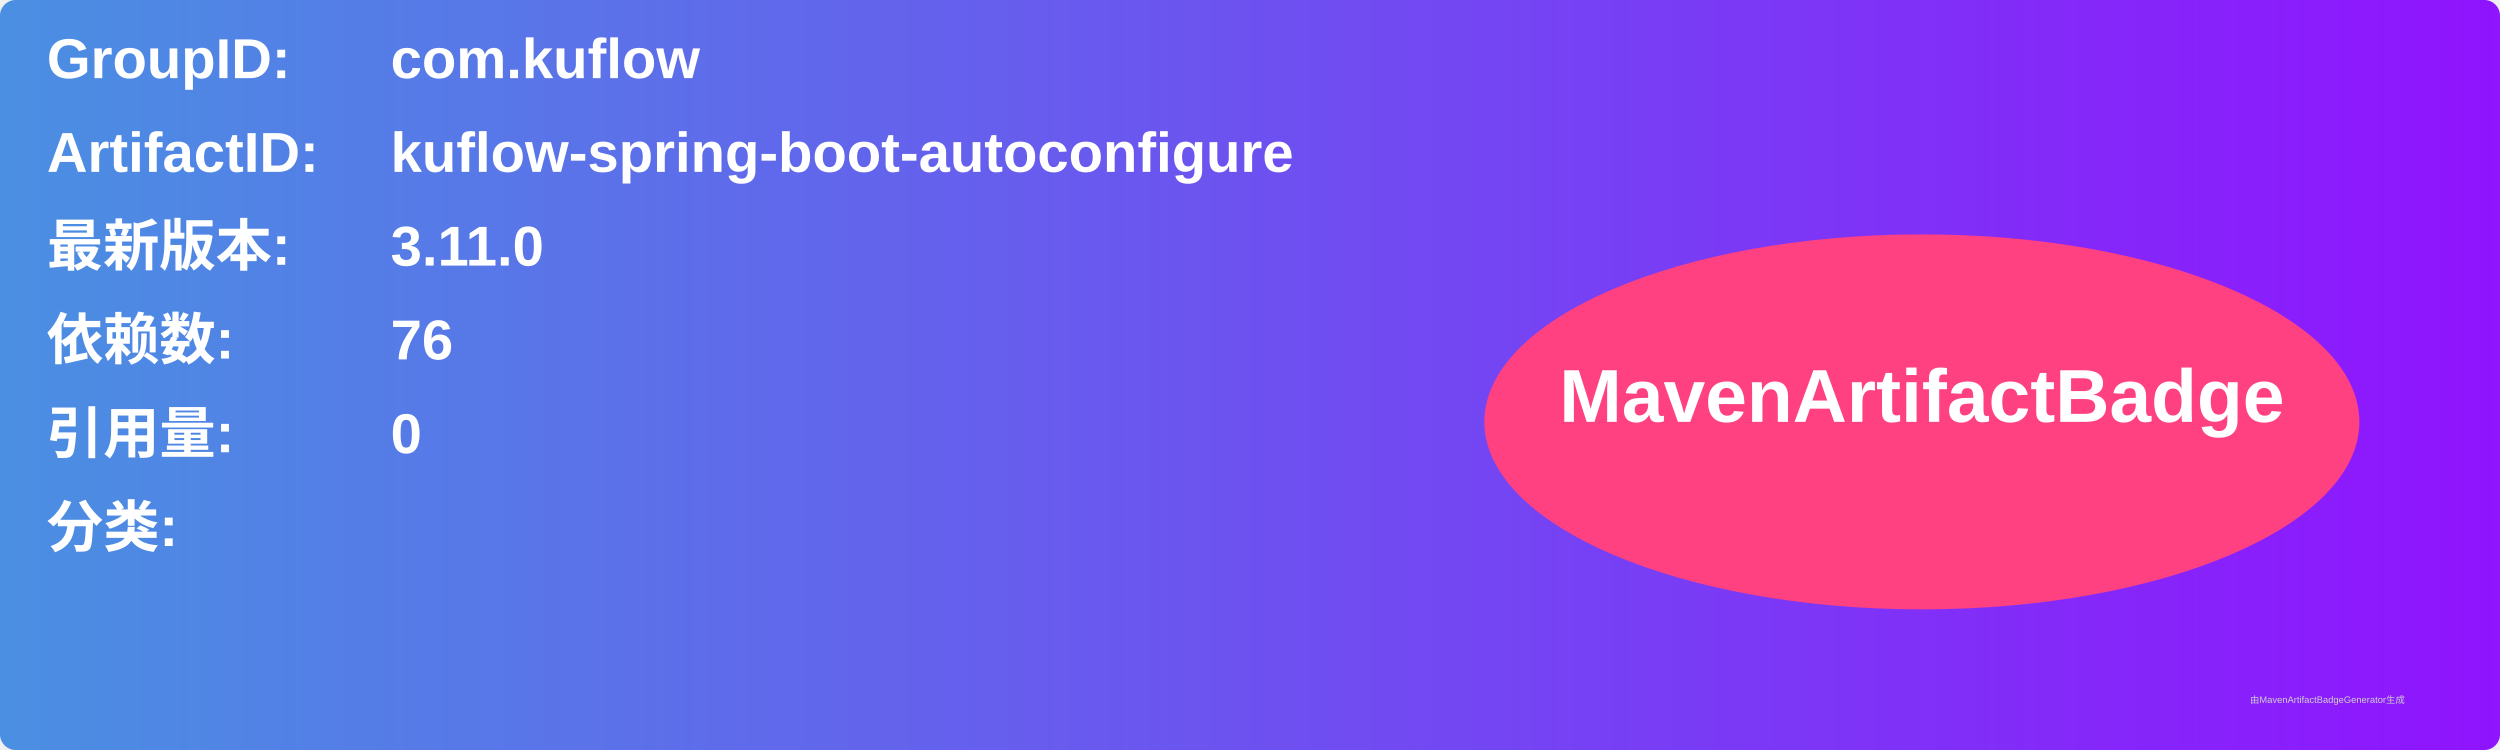
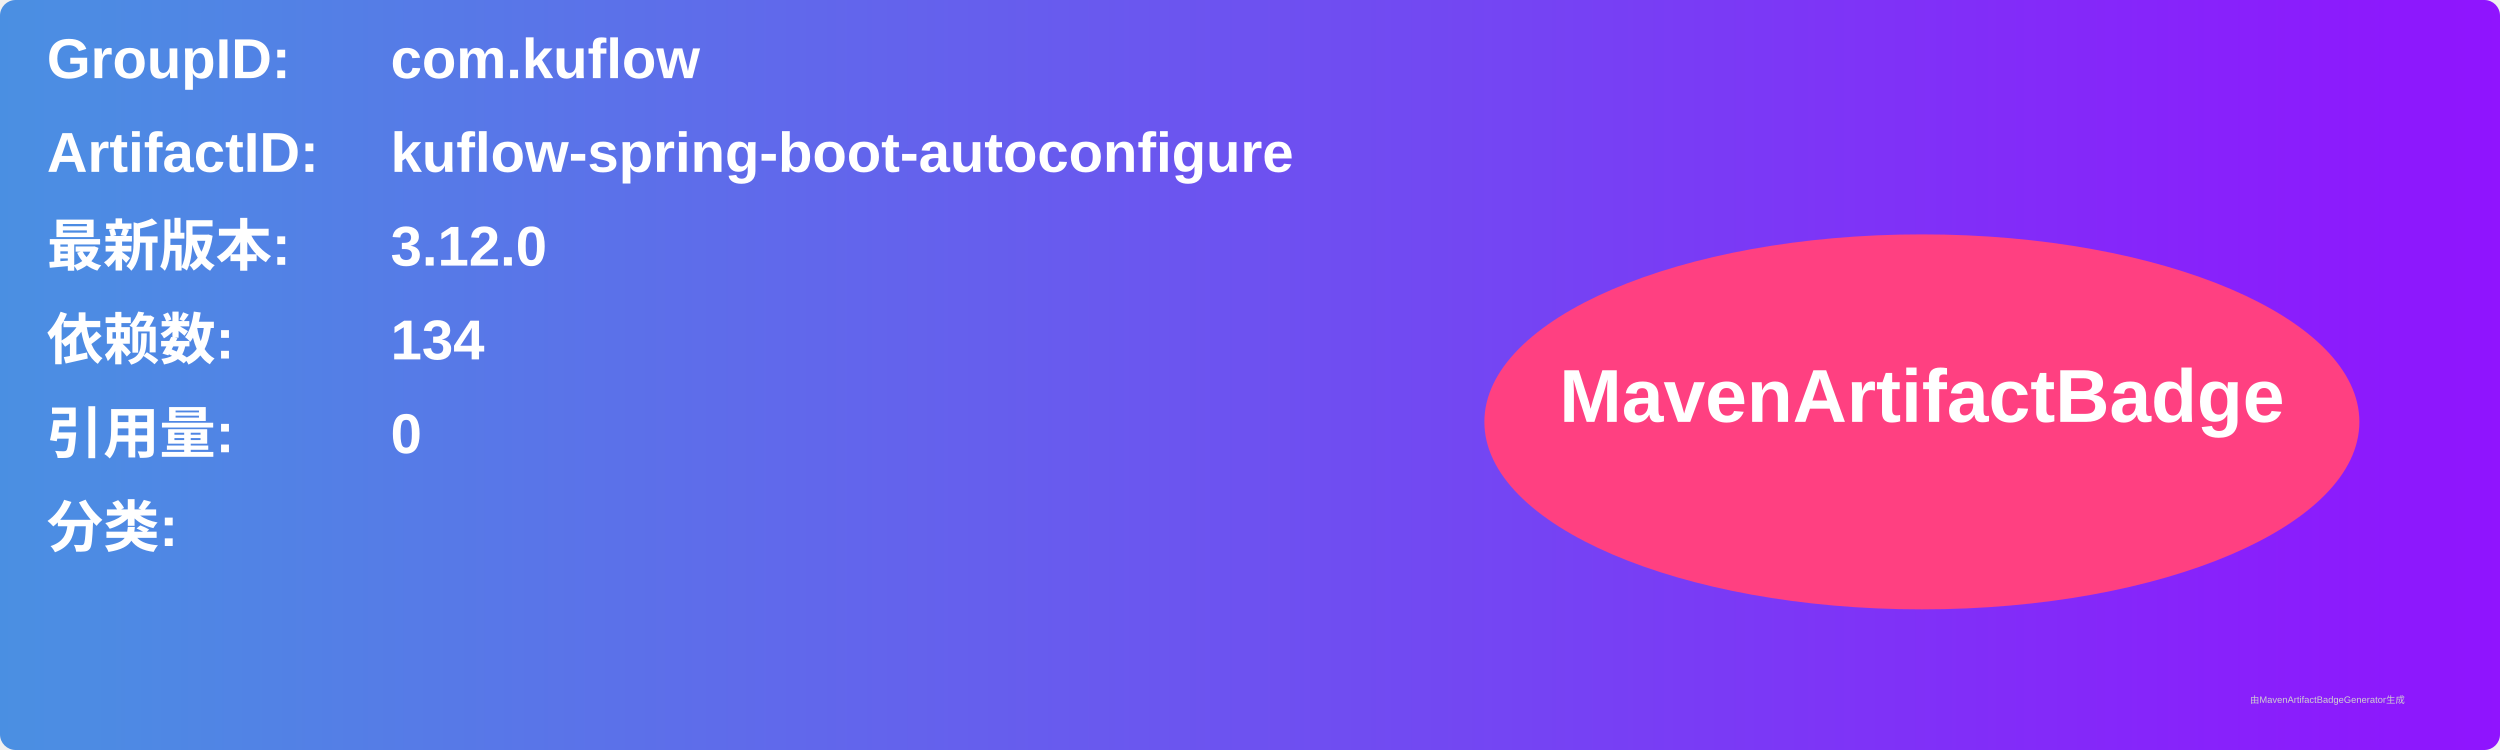
<svg xmlns="http://www.w3.org/2000/svg" width="800" height="240" viewBox="0 0 800 240">
  <linearGradient id="grad" x1="0%" y1="0%" x2="100%" y2="0%">
    <stop offset="0%" stop-color="#4a90e2" />
    <stop offset="100%" stop-color="#9013fe" />
  </linearGradient>
  <rect width="100%" height="100%" rx="5" ry="5" fill="url(#grad)" />
  <g transform="translate(15, 15)">
    <text x="0" y="10" font-family="Arial" font-size="18" fill="white" font-weight="bold" width="260">GroupID:</text>
    <text x="110" y="10" font-family="Arial" font-size="18" fill="white" font-weight="bold" width="460">com.kuflow</text>
    <text x="0" y="40" font-family="Arial" font-size="18" fill="white" font-weight="bold" width="260">ArtifactID:</text>
    <text x="110" y="40" font-family="Arial" font-size="18" fill="white" font-weight="bold" width="460">kuflow-spring-boot-autoconfigure</text>
    <text x="0" y="70" font-family="Arial" font-size="18" fill="white" font-weight="bold">最新版本:</text>
    <text x="110" y="70" font-family="Arial" font-size="18" fill="white" font-weight="bold">
-       <tspan font-weight="bold">3.11.0</tspan>
+       <tspan font-weight="bold">3.12.0</tspan>
    </text>
    <text x="0" y="100" font-family="Arial" font-size="18" fill="white" font-weight="bold">依赖数: </text>
    <text x="110" y="100" font-family="Arial" font-size="18" fill="white">
-       <tspan font-weight="bold">76</tspan>
+       <tspan font-weight="bold">134</tspan>
    </text>
    <text x="0" y="130" font-family="Arial" font-size="18" fill="white" font-weight="bold">引用量: </text>
    <text x="110" y="130" font-family="Arial" font-size="18" fill="white">
      <tspan font-weight="bold">0</tspan>
    </text>
    <text x="0" y="160" font-family="Arial" font-size="18" fill="white" font-weight="bold">分类:</text>
    <text x="10" y="190" font-family="Arial" font-size="10" fill="white">
      <tspan font-weight="bold" />
    </text>
    <ellipse cx="600" cy="120" rx="140" ry="60" fill="#ff4081" />
    <text x="600" y="120" text-anchor="middle" font-family="Arial" font-size="24" fill="white" font-weight="bold">MavenArtifactBadge</text>
  </g>
  <text x="720" y="225" font-family="Arial" font-size="3" fill="#d0d0d0">由MavenArtifactBadgeGenerator生成</text>
</svg>
